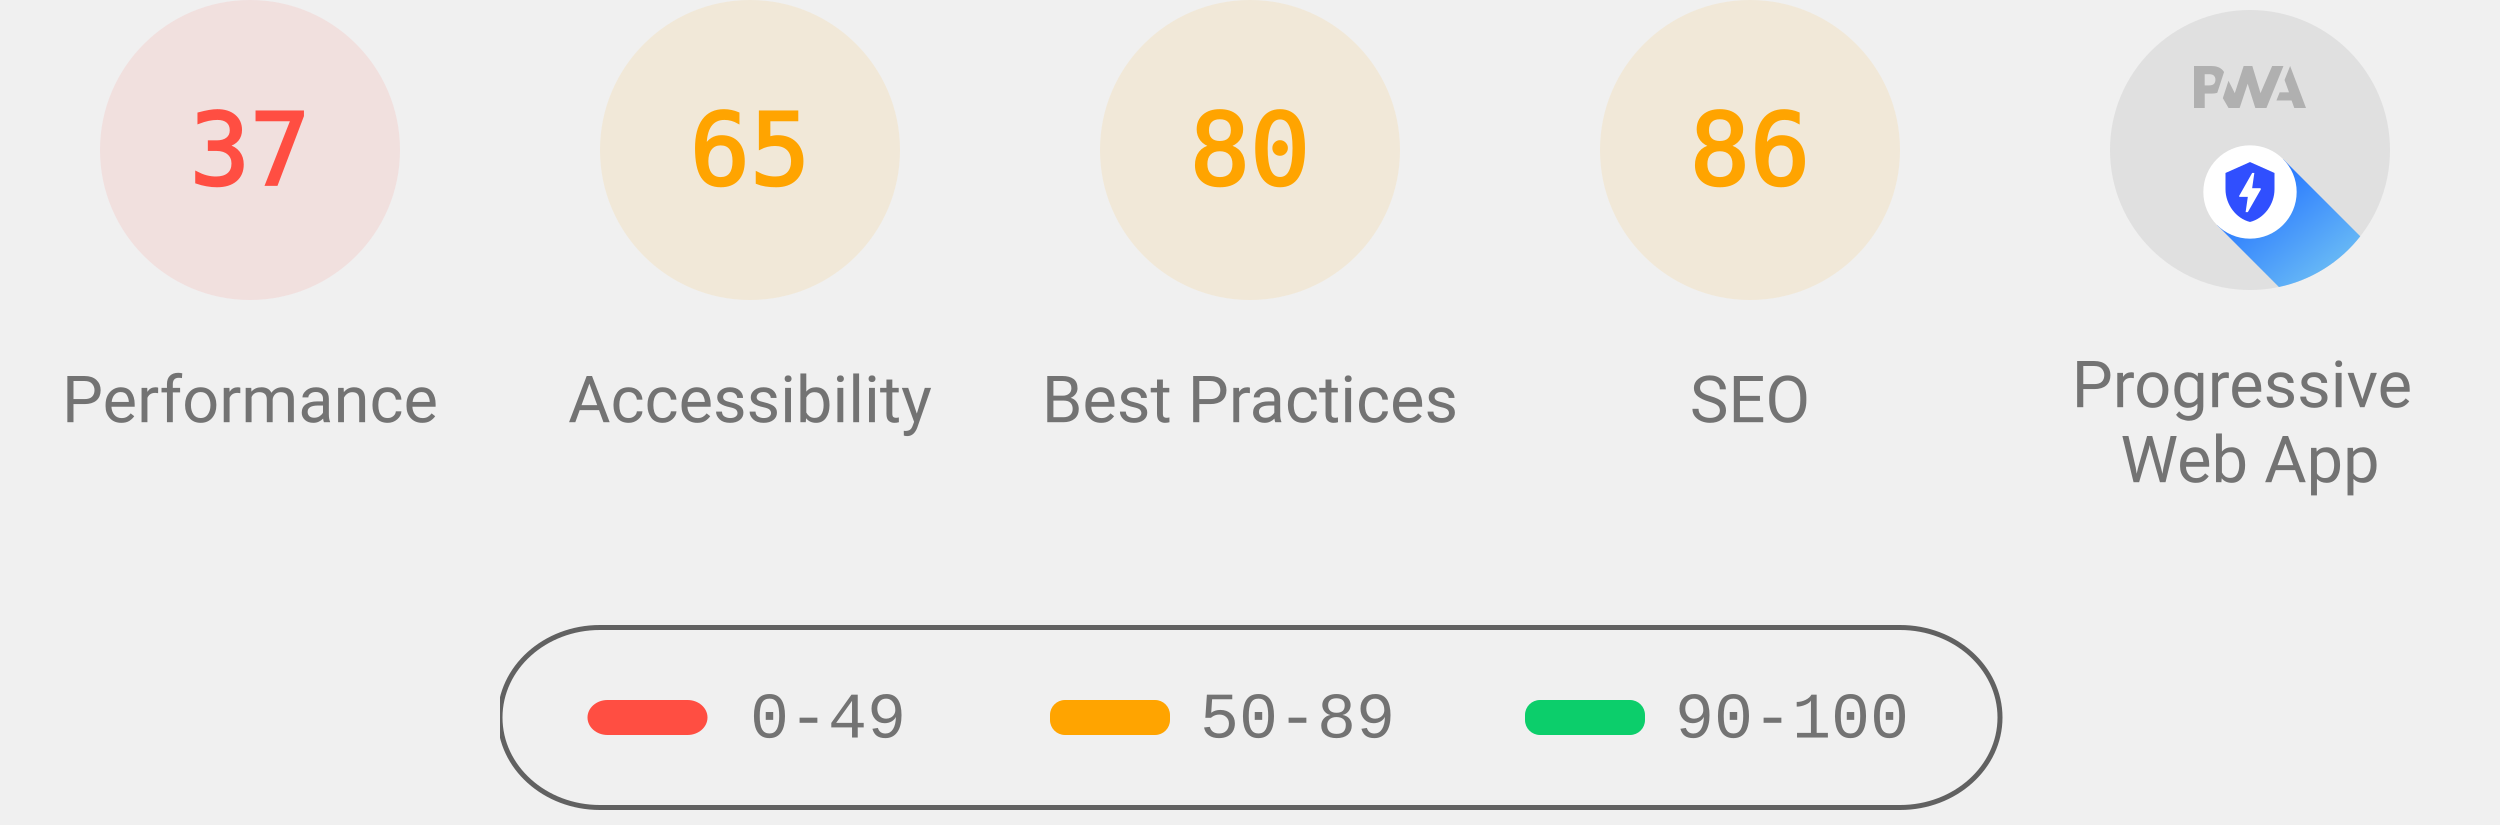
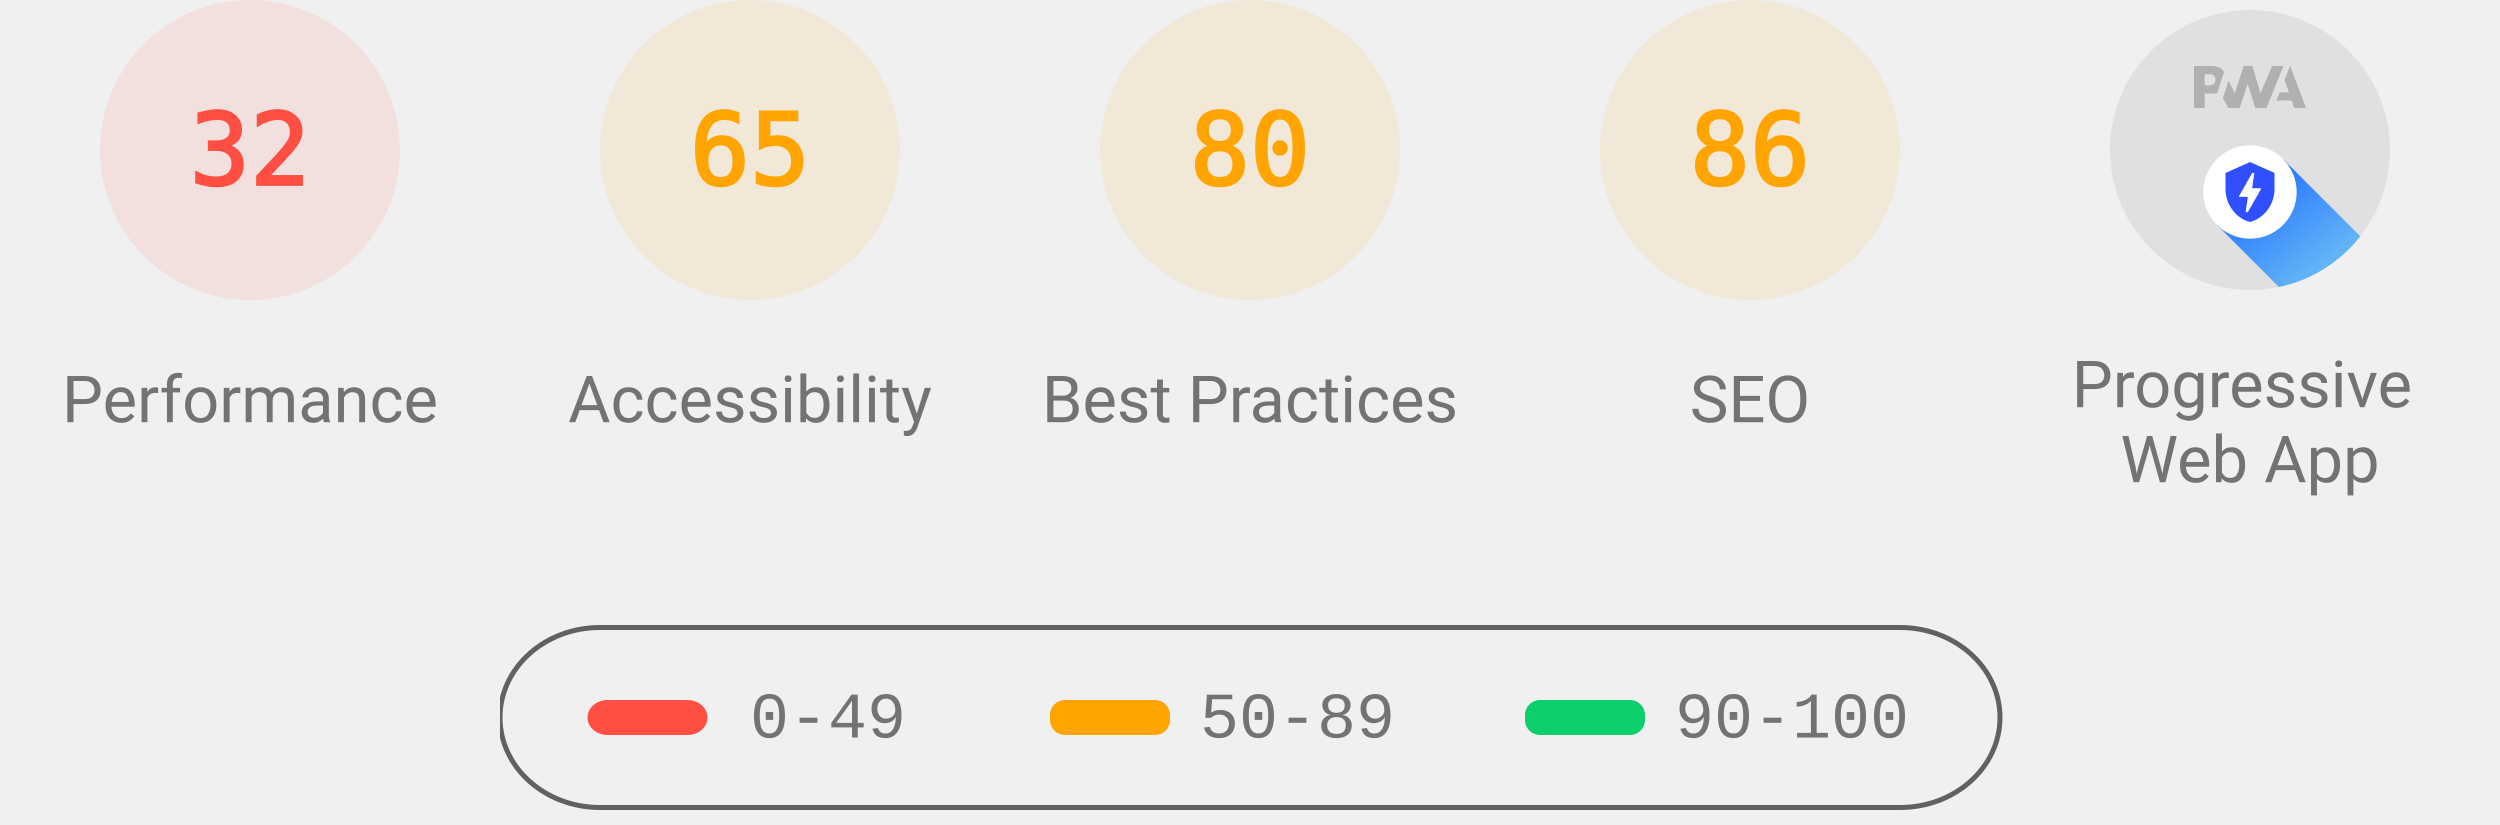
<svg xmlns="http://www.w3.org/2000/svg" class="theme--agnostic" fill="none" width="1000" height="330">
  <style>
			.gauge-base {
				opacity: 0.1
			}

			.gauge-arc {
				fill: none;
				animation-delay: 250ms;
				stroke-linecap: round;
				transform: rotate(-90deg);
				transform-origin: 100px 60px;
				animation: load-gauge 1s ease forwards
			}

			.guage-text {
				font-size: 40px;
				font-family: monospace;
				text-align: center
			}

			.guage-red {
				color: #ff4e42;
				fill: #ff4e42;
				stroke: #ff4e42
			}
			.guage-orange {
				color: #ffa400;
				fill: #ffa400;
				stroke: #ffa400
			}
			.guage-green {
				color: #0cce6b;
				fill: #0cce6b;
				stroke: #0cce6b
			}
			.theme--agnostic .guage-undefined {
				color: #5c5c5c;
				fill: #5c5c5c;
				stroke: #5c5c5c
			}
			.theme--light .guage-undefined {
				color: #1e1e1e;
				fill: #1e1e1e;
				stroke: #1e1e1e
			}
			.theme--dark .guage-undefined {
				color: #f5f5f5;
				fill: #f5f5f5;
				stroke: #f5f5f5
			}

			.guage-title {
				stroke: none;
				font-size: 26px;
				line-height: 26px;
				font-family: Roboto, Halvetica, Arial, sans-serif
			}
			.metric.guage-title {
				font-family: 'Courier New', Courier, monospace
			}
			.theme--agnostic .guage-title {
				color: #737373;
				fill: #737373
			}
			.theme--light .guage-title {
				color: #212121;
				fill: #212121
			}
			.theme--dark .guage-title {
				color: #f5f5f5;
				fill: #f5f5f5
			}

			@keyframes load-gauge {
				from {
					stroke-dasharray: 0 352.858
				}
			}
			.lh-gauge--pwa__disc {
				fill: #e0e0e0
			}
			.lh-gauge--pwa__logo {
				position: relative;
				fill: #b0b0b0
			}
			.lh-gauge--pwa__invisible {
				display: none
			}
			.lh-gauge--pwa__visible {
				display: inline
			}
			.guage-invisible {
				display: none
			}
			.lh-gauge--pwa__logo--primary-color {
				fill: #304ffe
			}
			.theme--agnostic .lh-gauge--pwa__logo--secondary-color {
				fill: #787878
			}
			.theme--light .lh-gauge--pwa__logo--secondary-color {
				fill: #3d3d3d
			}
			.theme--dark .lh-gauge--pwa__logo--secondary-color {
				fill: #d8b6b6
			}
			.theme--light #svg_2 {
				stroke: #00000022
			}
			.theme--agnostic #svg_2 {
				stroke: #616161
			}
			.theme--light #svg_2 {
				stroke: #00000022
			}
			.theme--dark #svg_2 {
				stroke: #f5f5f566
			}
		</style>
  <svg class="guage-div guage-perf guage-red" viewBox="0 0 200 200" width="200" height="200" x="0" y="0">
    <circle class="gauge-base" r="56" cx="100" cy="60" stroke-width="8" />
-     <circle class="gauge-arc guage-arc-1" r="56" cx="100" cy="60" stroke-width="8" style="stroke-dasharray: 130.187, 351.858;" />
-     <text class="guage-text" x="100px" y="60px" alignment-baseline="central" dominant-baseline="central" text-anchor="middle">37</text>
+     <circle class="gauge-arc guage-arc-1" r="56" cx="100" cy="60" stroke-width="8" style="stroke-dasharray: 112.595, 351.858;" />
+     <text class="guage-text" x="100px" y="60px" alignment-baseline="central" dominant-baseline="central" text-anchor="middle">32</text>
    <text class="guage-title" x="100px" y="160px" alignment-baseline="central" dominant-baseline="central" text-anchor="middle">Performance</text>
  </svg>
  <svg class="guage-div guage-acc guage-orange" viewBox="0 0 200 200" width="200" height="200" x="200" y="0">
    <circle class="gauge-base" r="56" cx="100" cy="60" stroke-width="8" />
    <circle class="gauge-arc guage-arc-2" r="56" cx="100" cy="60" stroke-width="8" style="stroke-dasharray: 228.708, 351.858;" />
    <text class="guage-text" x="100px" y="60px" alignment-baseline="central" dominant-baseline="central" text-anchor="middle">65</text>
    <text class="guage-title" x="100px" y="160px" alignment-baseline="central" dominant-baseline="central" text-anchor="middle">Accessibility</text>
  </svg>
  <svg class="guage-div guage-best guage-orange" viewBox="0 0 200 200" width="200" height="200" x="400" y="0">
    <circle class="gauge-base" r="56" cx="100" cy="60" stroke-width="8" />
    <circle class="gauge-arc guage-arc-3" r="56" cx="100" cy="60" stroke-width="8" style="stroke-dasharray: 281.486, 351.858;" />
    <text class="guage-text" x="100px" y="60px" alignment-baseline="central" dominant-baseline="central" text-anchor="middle">80</text>
    <text class="guage-title" x="100px" y="160px" alignment-baseline="central" dominant-baseline="central" text-anchor="middle">Best Practices</text>
  </svg>
  <svg class="guage-div guage-seo guage-orange" viewBox="0 0 200 200" width="200" height="200" x="600" y="0">
    <circle class="gauge-base" r="56" cx="100" cy="60" stroke-width="8" />
    <circle class="gauge-arc guage-arc-4" r="56" cx="100" cy="60" stroke-width="8" style="stroke-dasharray: 302.598, 351.858;" />
    <text class="guage-text" x="100px" y="60px" alignment-baseline="central" dominant-baseline="central" text-anchor="middle">86</text>
    <text class="guage-title" x="100px" y="160px" alignment-baseline="central" dominant-baseline="central" text-anchor="middle">SEO</text>
  </svg>
  <svg class="guage-div guage-pwa " viewBox="0 0 200 200" width="200" height="200" x="800" y="0">
    <svg viewBox="0 0 60 60" width="112" height="112" x="44" y="4">
      <defs>
        <linearGradient id="lh-gauge--pwa__check-circle__gradient-0" x1="50%" y1="0%" x2="50%" y2="100%">
          <stop stop-color="#00C852" offset="0%" />
          <stop stop-color="#009688" offset="100%" />
        </linearGradient>
        <linearGradient id="lh-gauge--pwa__installable__shadow-gradient-0" x1="76.056%" x2="24.111%" y1="82.995%" y2="24.735%">
          <stop stop-color="#A5D6A7" offset="0%" />
          <stop stop-color="#80CBC4" offset="100%" />
        </linearGradient>
        <linearGradient id="lh-gauge--pwa__fast-reliable__shadow-gradient-0" x1="76.056%" y1="82.995%" x2="25.678%" y2="26.493%">
          <stop stop-color="#64B5F6" offset="0%" />
          <stop stop-color="#2979FF" offset="100%" />
        </linearGradient>
        <g id="lh-gauge--pwa__fast-reliable-badge-0">
          <circle fill="#FFFFFF" cx="10" cy="10" r="10" />
          <path fill="#304FFE" d="M10 3.58l5.25 2.34v3.5c0 3.23-2.24 6.26-5.25 7-3.01-.74-5.25-3.77-5.25-7v-3.5L10 3.58zm-.47 10.74l2.76-4.83.03-.07c.04-.08 0-.24-.22-.24h-1.64l.47-3.26h-.47l-2.7 4.77c-.02.01.05-.1-.04.05-.09.16-.1.31.18.31h1.63l-.47 3.27h.47z" />
        </g>
        <g id="lh-gauge--pwa__installable-badge-0">
          <circle fill="#FFFFFF" cx="10" cy="10" r="10" />
          <path fill="#009688" d="M10 4.167A5.835 5.835 0 0 0 4.167 10 5.835 5.835 0 0 0 10 15.833 5.835 5.835 0 0 0 15.833 10 5.835 5.835 0 0 0 10 4.167zm2.917 6.416h-2.334v2.334H9.417v-2.334H7.083V9.417h2.334V7.083h1.166v2.334h2.334v1.166z" />
        </g>
      </defs>
      <g stroke="none" fill-rule="nonzero">
        <circle class="lh-gauge--pwa__disc" cx="30" cy="30" r="30" />
        <g class="lh-gauge--pwa__logo">
          <path d="M35.66 19.39l.7-1.75h2L37.4 15 38.6 12l3.4 9h-2.51l-.58-1.61z" />
          <path d="M33.52 21l3.65-9h-2.42l-2.5 5.82L30.5 12h-1.86l-1.9 5.82-1.35-2.65-1.21 3.72L25.4 21h2.38l1.72-5.2 1.64 5.2z" />
          <path fill-rule="nonzero" d="M20.3 17.91h1.48c.45 0 .85-.05 1.2-.15l.39-1.18 1.07-3.3a2.64 2.64 0 0 0-.28-.37c-.55-.6-1.36-.91-2.42-.91H18v9h2.3V17.9zm1.96-3.84c.22.22.33.5.33.87 0 .36-.1.65-.29.87-.2.23-.59.35-1.15.35h-.86v-2.41h.87c.52 0 .89.1 1.1.32z" />
        </g>
        <rect class="lh-gauge--pwa__component lh-gauge--pwa__na-line lh-gauge--pwa__invisible" fill="#FFFFFF" x="20" y="32" width="20" height="4" rx="2" />
        <g class="lh-gauge--pwa__component lh-gauge--pwa__fast-reliable-badge lh-gauge--pwa__visible" transform="translate(20, 29)">
          <path fill="url(#lh-gauge--pwa__fast-reliable__shadow-gradient-0)" d="M33.63 19.49A30 30 0 0 1 16.2 30.36L3 17.14 17.14 3l16.49 16.49z" />
          <use href="#lh-gauge--pwa__fast-reliable-badge-0" />
        </g>
        <g class="lh-gauge--pwa__component lh-gauge--pwa__installable-badge lh-gauge--pwa__invisible" transform="translate(20, 29)">
          <path fill="url(#lh-gauge--pwa__installable__shadow-gradient-0)" d="M33.629 19.487c-4.272 5.453-10.391 9.39-17.415 10.869L3 17.142 17.142 3 33.63 19.487z" />
          <use href="#lh-gauge--pwa__installable-badge-0" />
        </g>
        <g class="lh-gauge--pwa__component lh-gauge--pwa__fast-reliable-installable-badges lh-gauge--pwa__invisible">
          <g transform="translate(8, 29)">
            <path fill="url(#lh-gauge--pwa__fast-reliable__shadow-gradient-0)" d="M16.321 30.463L3 17.143 17.142 3l22.365 22.365A29.864 29.864 0 0 1 22 31c-1.942 0-3.84-.184-5.679-.537z" />
            <use href="#lh-gauge--pwa__fast-reliable-badge-0" />
          </g>
          <g transform="translate(32, 29)">
            <path fill="url(#lh-gauge--pwa__installable__shadow-gradient-0)" d="M25.982 11.84a30.107 30.107 0 0 1-13.08 15.203L3 17.143 17.142 3l8.84 8.84z" />
            <use href="#lh-gauge--pwa__installable-badge-0" />
          </g>
        </g>
        <g class="lh-gauge--pwa__component lh-gauge--pwa__check-circle lh-gauge--pwa__invisible" transform="translate(18, 28)">
          <circle fill="#FFFFFF" cx="12" cy="12" r="12" />
          <path fill="url(#lh-gauge--pwa__check-circle__gradient-0)" d="M12 2a10 10 0 1 0 0 20 10 10 0 0 0 0-20zm-2 15l-5-5 1.41-1.41L10 14.17l7.59-7.59L19 8l-9 9z" />
        </g>
      </g>
    </svg>
    <text class="guage-title" y="160px" alignment-baseline="central" dominant-baseline="central" text-anchor="middle">
      <tspan x="100px" dy="-6px">Progressive</tspan>
      <tspan x="100px" dy="30px">Web App</tspan>
    </text>
  </svg>
  <svg width="604" height="76" x="200" y="250">
    <g>
      <rect fill="none" id="canvas_background" height="80" width="604" y="-1" x="-1" />
      <g display="none" overflow="visible" y="0" x="0" height="100%" width="100%" id="canvasGrid">
        <rect fill="url(#gridpattern)" stroke-width="0" y="0" x="0" height="100%" width="100%" />
      </g>
    </g>
    <g>
      <rect fill-opacity="0" stroke-width="2" rx="40" id="svg_2" height="72" width="600" y="1" x="0" fill="#000000" />
      <rect stroke="#000" rx="8" id="svg_3" height="14" width="48" y="30" x="35" stroke-opacity="null" stroke-width="0" fill="#ff4e42" />
      <rect stroke="#000" rx="6" id="svg_4" height="14" width="48" y="30" x="220" stroke-opacity="null" stroke-width="0" fill="#ffa400" />
      <rect stroke="#000" rx="6" id="svg_5" height="14" width="48" y="30" x="410" stroke-opacity="null" stroke-width="0" fill="#0cce6b" />
      <text class="metric guage-title" xml:space="preserve" text-anchor="start" font-size="26" id="svg_6" y="45" x="100" stroke-opacity="null" stroke-width="0" stroke="#000">0-49</text>
      <text class="metric guage-title" xml:space="preserve" text-anchor="start" font-size="26" id="svg_7" y="45" x="280" stroke-opacity="null" stroke-width="0" stroke="#000">50-89</text>
      <text class="metric guage-title" xml:space="preserve" text-anchor="start" font-size="26" id="svg_8" y="45" x="470" stroke-opacity="null" stroke-width="0" stroke="#000">90-100</text>
    </g>
  </svg>
</svg>
